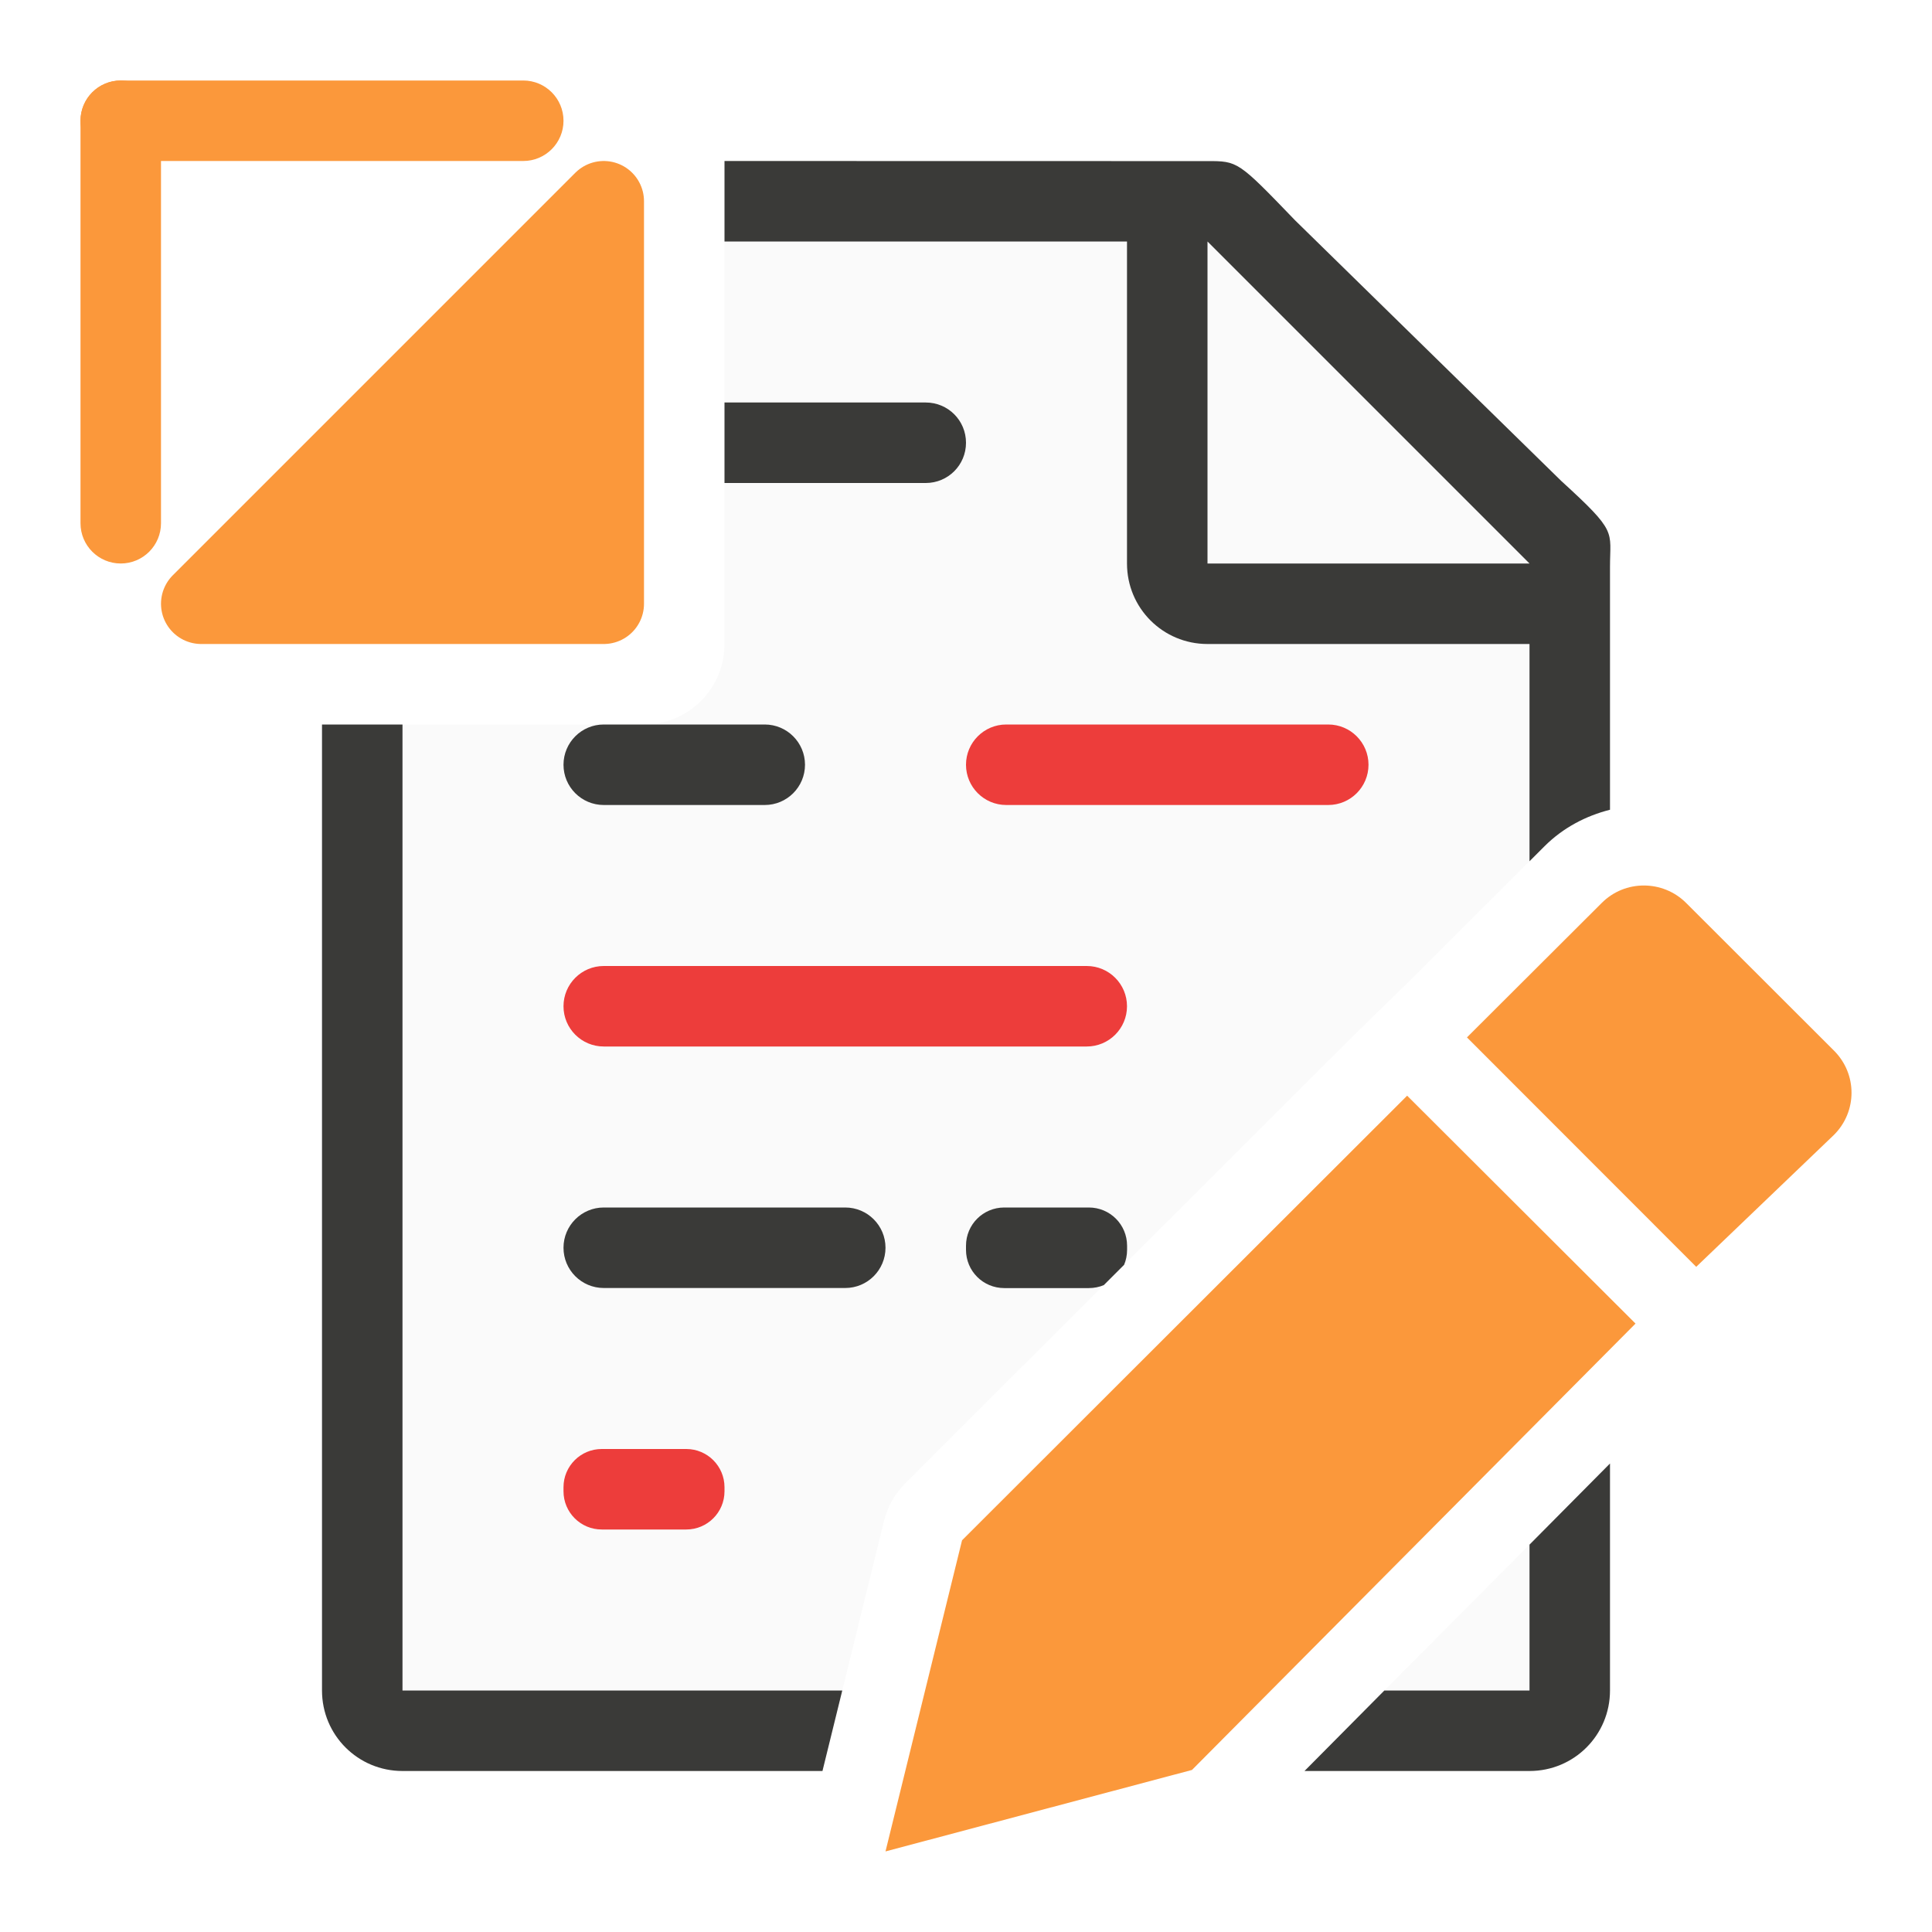
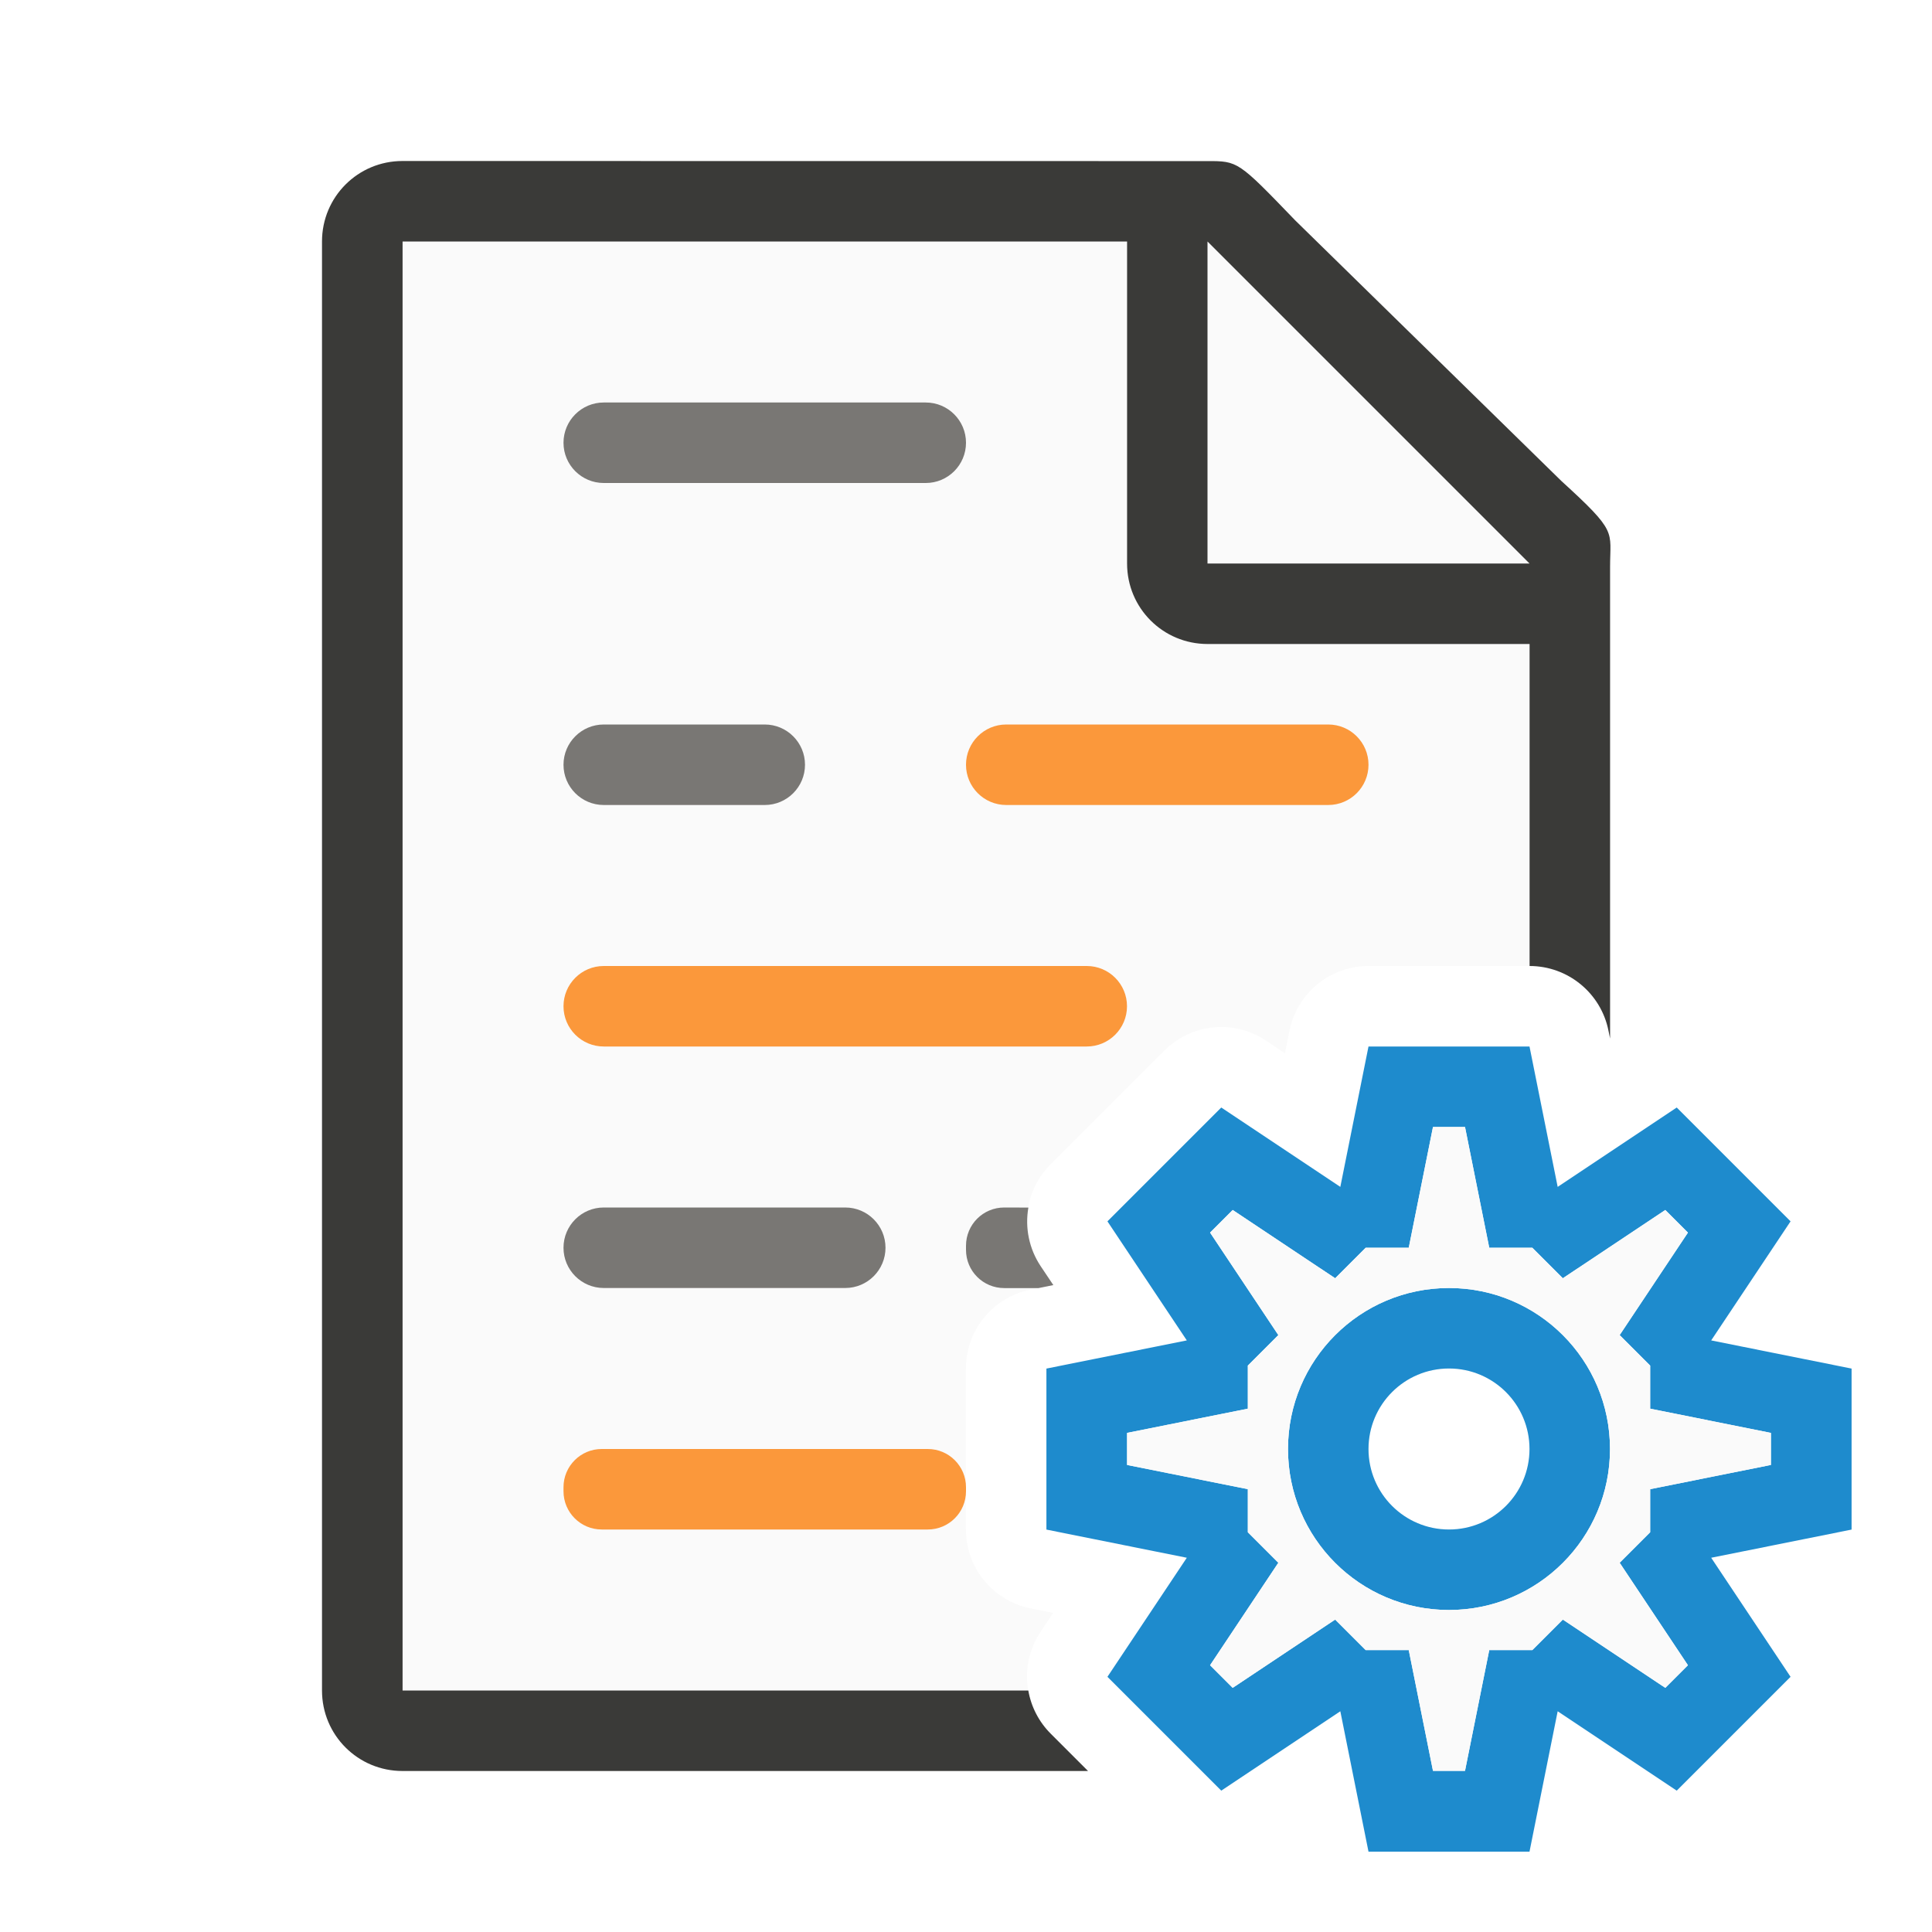
<svg xmlns="http://www.w3.org/2000/svg" viewBox="0 0 24 24">
-   <path d="m9 3v5c0 .554-.446 1-1 1h-3v12h5.463l.518-2.104c.043-.177.135-.34.264-.469l5.529-5.523.008-.008.738-.721 1.48-1.477v-3.971l-4-3.729zm10 16.188-1.803 1.812h1.803z" fill="#fafafa" />
-   <path d="m9 2v1h5v4c0 .554.446 1 1 1h4v2.699l.189-.189c.229-.228.513-.376.811-.451v-2.809-.209c0-.451.098-.425-.605-1.066l-3.307-3.238c-.71-.737-.71-.736-1.094-.736h-.332-.662zm-5 7v12c0 .554.446 1 1 1h5.217l.246-1h-5.463v-12zm16 9.18-1 1.008v1.812h-1.803l-.992 1h2.795c.554 0 1-.446 1-1z" fill="#3a3a38" />
+   <path d="m5 3v18h7.773a1 1 0 0 1 .152-.727l.158-.236-.281-.057a1 1 0 0 1 -.803-.98v-1-1a1 1 0 0 1 .803-.98l.281-.057-.158-.236a1 1 0 0 1 .125-1.262l.707-.707.707-.707a1 1 0 0 1 1.262-.125l.236.158.057-.281a1 1 0 0 1 .98-.803h1 1v-5.271l-4-3.729z" fill="#fafafa" />
+   <path d="m5 2c-.554 0-1 .446-1 1v18c0 .554.446 1 1 1h8.516l-.465-.465a1 1 0 0 1 -.277-.535h-7.773v-18h9v4c0 .554.446 1 1 1h4v4a1 1 0 0 1 .98.803l.02.098v-2.01-3.641-.209c0-.451.098-.425-.605-1.066l-3.307-3.238c-.71-.737-.71-.736-1.094-.736h-.332-.662z" fill="#3a3a38" />
  <path d="m15 7h4l-4-4z" fill="#fafafa" fill-rule="evenodd" />
-   <g fill="#fb983b" transform="translate(-1 -1)">
-     <path d="m18.48 14.611-5.529 5.523-.951 3.865 3.807-1.012 5.51-5.545z" />
-     <path d="m21.42 12c-.19 0-.378.072-.523.217l-1.674 1.67 2.848 2.85 1.711-1.639c.291-.29.291-.757 0-1.047l-1.836-1.834c-.145-.145-.336-.217-.525-.217z" />
-   </g>
-   <path d="m9 5v1h2.5c.277 0 .5-.223.5-.5s-.223-.5-.5-.5z" fill="#3a3a38" />
-   <rect fill="#3a3a38" height="1" ry=".5" width="3" x="7" y="9" />
-   <rect fill="#ed3d3b" height="1" ry=".5" width="5" x="12" y="9" />
-   <rect fill="#ed3d3b" height="1" ry=".5" width="7" x="7" y="12" />
-   <rect fill="#3a3a38" height="1" ry=".5" width="4" x="7" y="15" />
-   <path d="m12.475 15c-.263 0-.475.212-.475.475v.051c0 .263.212.475.475.475h1.051c.066 0 .129-.013.186-.037.001-0.0.001-.002.002-.002l.248-.248c0-.001.002-.001.002-.002.024-.057.037-.12.037-.186v-.051c0-.263-.212-.475-.475-.475z" fill="#3a3a38" />
-   <rect fill="#ed3d3b" height="1" ry=".475" width="2" x="7" y="18" />
-   <g fill="#fb983b">
-     <rect height="1" ry=".5" width="6" x="1" y="1" />
-     <rect height="6" ry=".5" width="1" x="1" y="1" />
-     <path d="m2.5 7.5 5-5v5z" fill-rule="evenodd" stroke="#fb983b" stroke-linecap="round" stroke-linejoin="round" stroke-width="1" />
-   </g>
+   <path d="m17 13-.35 1.744-1.479-.986-.707.707-.707.707.986 1.479-1.744.35v1 1l1.744.35-.986 1.479.707.707.707.707 1.479-.986.35 1.744h1 1l.35-1.744 1.479.986.707-.707.707-.707-.986-1.479 1.744-.35v-1-1l-1.744-.35.986-1.479-.707-.707-.707-.707-1.479.986-.35-1.744h-1zm.801 1h.398l.301 1.5h.535l.379.379 1.273-.848.281.281-.848 1.273.379.379v.535l1.5.301v.398l-1.5.301v.535l-.379.379.848 1.273-.281.281-1.273-.848-.379.379h-.535l-.301 1.5h-.398l-.301-1.5h-.535l-.379-.379-1.273.848-.281-.281.848-1.273-.379-.379v-.535l-1.5-.301v-.398l1.5-.301v-.535l.379-.379-.848-1.273.281-.281 1.273.848.379-.379h.535zm.199 2a2 2 0 0 0 -2 2 2 2 0 0 0 2 2 2 2 0 0 0 2-2 2 2 0 0 0 -2-2zm0 1a1 1 0 0 1 1 1 1 1 0 0 1 -1 1 1 1 0 0 1 -1-1 1 1 0 0 1 1-1z" fill="#1e8bcd" />
+   <path d="m17.801 14h.398l.301 1.5h.535l.379.379 1.273-.848.281.281-.848 1.273.379.379v.535l1.5.301v.398l-1.5.301v.535l-.379.379.848 1.273-.281.281-1.273-.848-.379.379h-.535l-.301 1.5h-.398l-.301-1.5h-.535l-.379-.379-1.273.848-.281-.281.848-1.273-.379-.379v-.535l-1.5-.301v-.398l1.5-.301v-.535l.379-.379-.848-1.273.281-.281 1.273.848.379-.379h.535zm.199 2c-1.105 0-2 .895-2 2s.895 2 2 2 2-.895 2-2-.895-2-2-2z" fill="#fafafa" />
+   <rect fill="#797774" height="1" ry=".5" width="5" x="7" y="5" />
+   <rect fill="#797774" height="1" ry=".5" width="3" x="7" y="9" />
+   <rect fill="#fb983b" height="1" ry=".5" width="5" x="12" y="9" />
+   <rect fill="#fb983b" height="1" ry=".5" width="7" x="7" y="12" />
+   <rect fill="#797774" height="1" ry=".5" width="4" x="7" y="15" />
+   <path d="m12.475 15c-.263 0-.475.212-.475.475v.051c0 .263.212.475.475.475h.426l.184-.037-.158-.236a1 1 0 0 1 -.152-.727z" fill="#797774" />
+   <rect fill="#fb983b" height="1" ry=".475" width="5" x="7" y="18" />
</svg>
